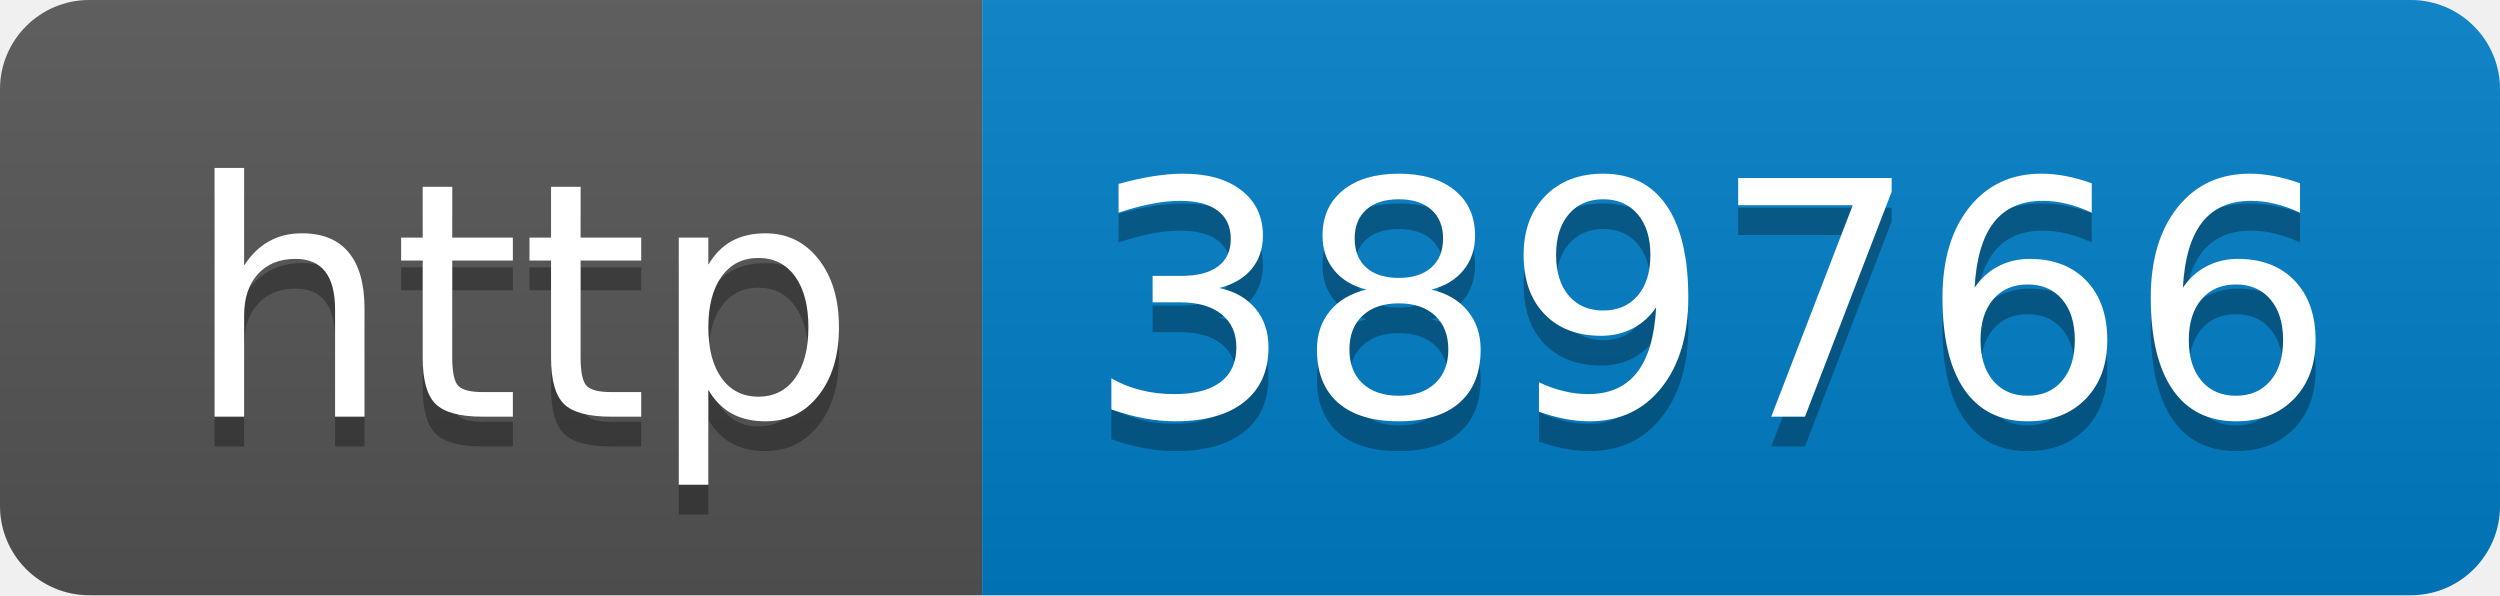
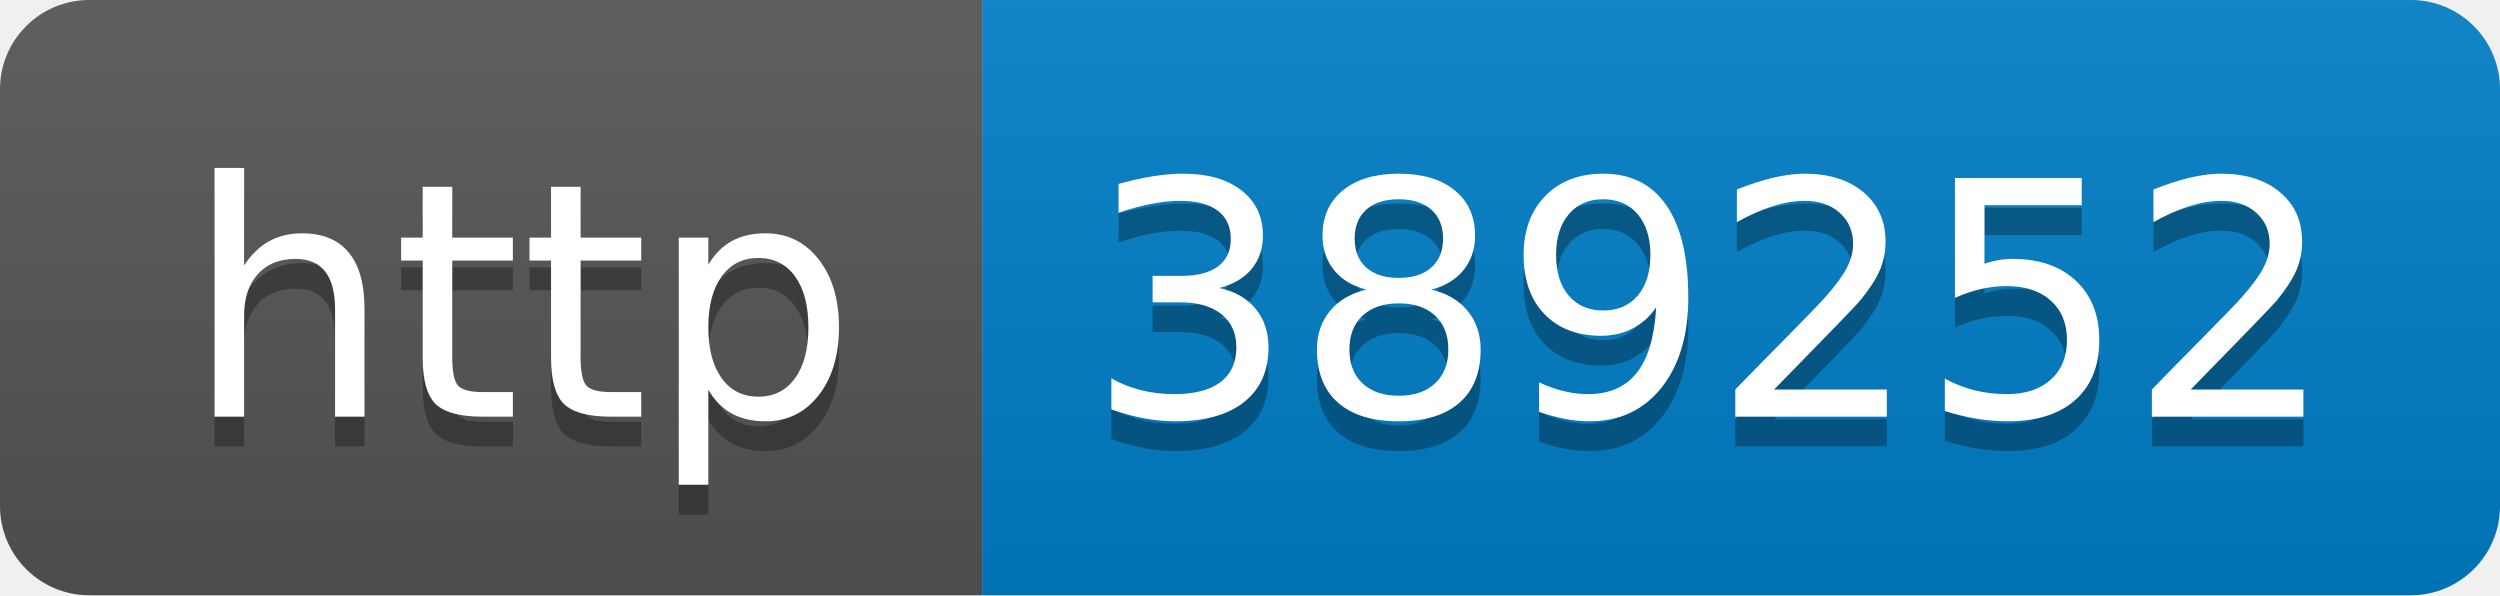
- <svg xmlns="http://www.w3.org/2000/svg" width="84" height="20" role="img" aria-label="http: 389766">
+ <svg xmlns="http://www.w3.org/2000/svg" width="84" height="20" role="img" aria-label="http: 389252">
  <linearGradient id="s" x2="0" y2="100%">
    <stop offset="0" stop-color="#bbb" stop-opacity=".1" />
    <stop offset="1" stop-opacity=".1" />
  </linearGradient>
  <clipPath id="r">
    <rect width="84" height="20" rx="3" fill="#fff" />
  </clipPath>
  <g clip-path="url(#r)">
    <rect width="33" height="20" fill="#555" />
    <rect x="33" width="51" height="20" fill="#007ec6" />
    <rect width="84" height="20" fill="url(#s)" />
  </g>
  <g fill="#fff" text-anchor="middle" font-family="Verdana,Geneva,DejaVu Sans,sans-serif" text-rendering="geometricPrecision" font-size="110">
    <text aria-hidden="true" x="175" y="150" fill="#010101" fill-opacity=".3" transform="scale(.1)" textLength="230">http</text>
    <text x="175" y="140" transform="scale(.1)" fill="#fff" textLength="230">http</text>
-     <text aria-hidden="true" x="575" y="150" fill="#010101" fill-opacity=".3" transform="scale(.1)" textLength="410">389766</text>
-     <text x="575" y="140" transform="scale(.1)" fill="#fff" textLength="410">389766</text>
+     <text aria-hidden="true" x="575" y="150" fill="#010101" fill-opacity=".3" transform="scale(.1)" textLength="410">389252</text>
+     <text x="575" y="140" transform="scale(.1)" fill="#fff" textLength="410">389252</text>
  </g>
</svg>
